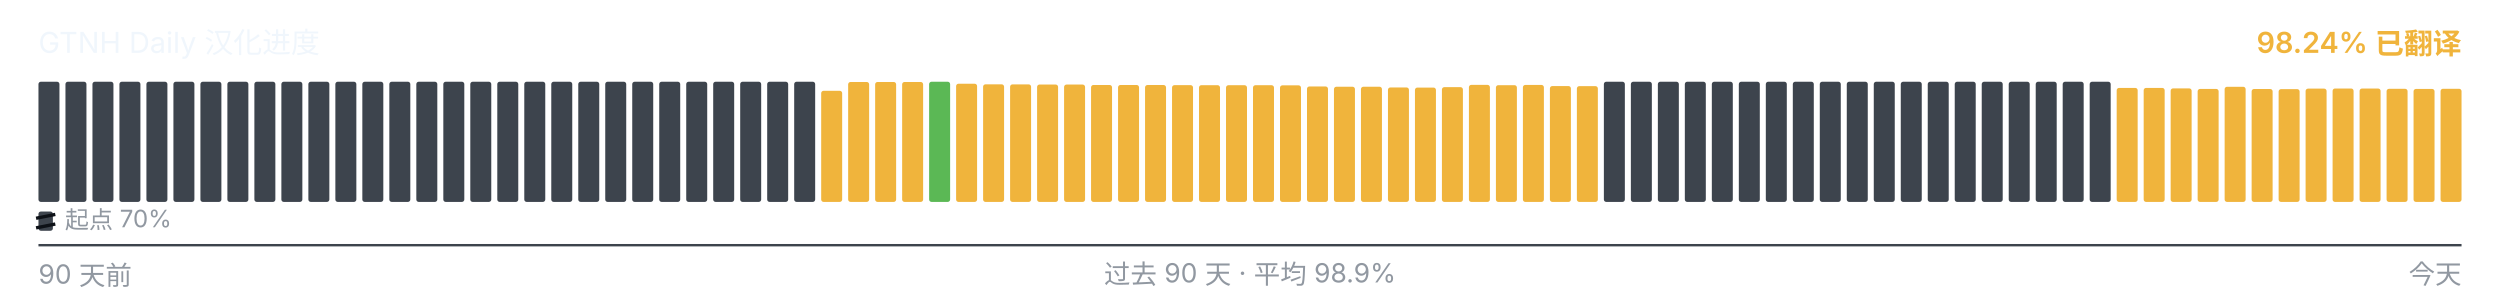
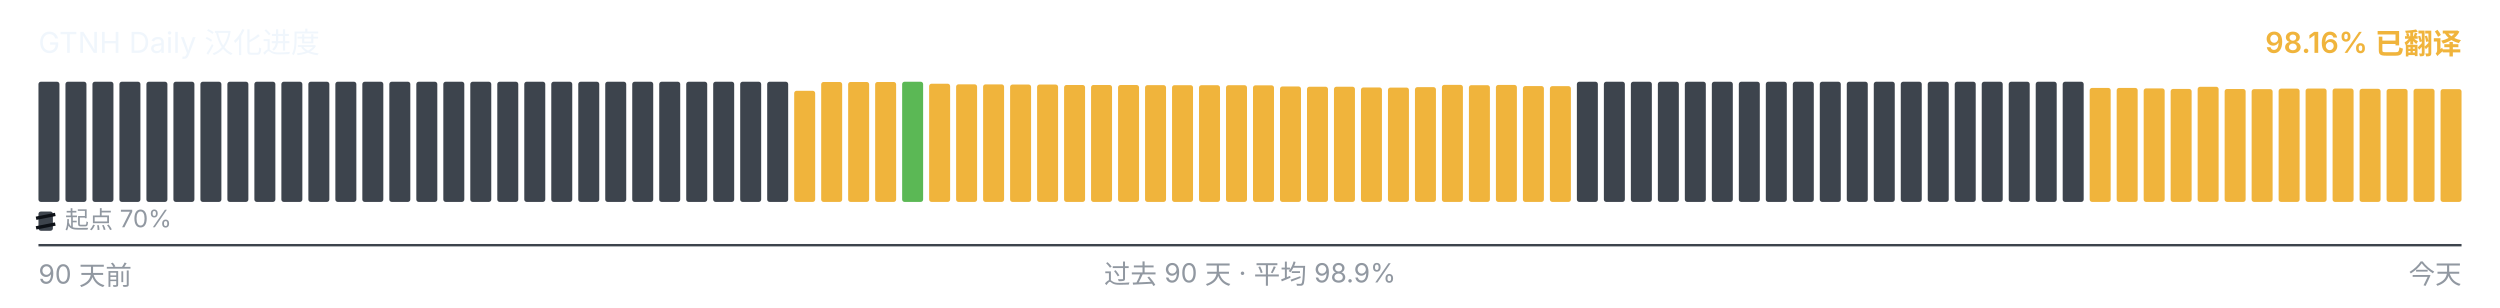
<svg xmlns="http://www.w3.org/2000/svg" viewBox="0 0 1040 128" width="1040" height="128" role="img" aria-label="GTNH Daily 汉化进度">
  <g font-family="-apple-system, BlinkMacSystemFont, &quot;Segoe UI&quot;, &quot;PingFang SC&quot;, &quot;Hiragino Sans GB&quot;, &quot;Microsoft YaHei&quot;, &quot;Source Han Sans SC&quot;, sans-serif" font-size="12">
    <text x="16" y="22" fill="#f0f6fc">GTNH Daily 汉化进度</text>
-     <text x="1024" y="22" text-anchor="end" fill="#F0B43C" font-weight="600">98.24% 已翻译</text>
+     <text x="1024" y="22" text-anchor="end" fill="#F0B43C" font-weight="600">98.16% 已翻译</text>
  </g>
  <g>
    <rect x="16.00" y="34.00" width="8.73" height="50.00" rx="1" ry="1" fill="#3d444d" />
    <rect x="27.23" y="34.00" width="8.73" height="50.00" rx="1" ry="1" fill="#3d444d" />
    <rect x="38.46" y="34.00" width="8.73" height="50.00" rx="1" ry="1" fill="#3d444d" />
    <rect x="49.68" y="34.00" width="8.73" height="50.00" rx="1" ry="1" fill="#3d444d" />
    <rect x="60.91" y="34.00" width="8.73" height="50.00" rx="1" ry="1" fill="#3d444d" />
    <rect x="72.14" y="34.00" width="8.73" height="50.00" rx="1" ry="1" fill="#3d444d" />
    <rect x="83.37" y="34.00" width="8.73" height="50.00" rx="1" ry="1" fill="#3d444d" />
    <rect x="94.59" y="34.00" width="8.73" height="50.00" rx="1" ry="1" fill="#3d444d" />
    <rect x="105.82" y="34.00" width="8.73" height="50.00" rx="1" ry="1" fill="#3d444d" />
    <rect x="117.05" y="34.00" width="8.73" height="50.00" rx="1" ry="1" fill="#3d444d" />
    <rect x="128.28" y="34.00" width="8.73" height="50.00" rx="1" ry="1" fill="#3d444d" />
    <rect x="139.51" y="34.00" width="8.73" height="50.00" rx="1" ry="1" fill="#3d444d" />
    <rect x="150.73" y="34.00" width="8.73" height="50.00" rx="1" ry="1" fill="#3d444d" />
    <rect x="161.96" y="34.00" width="8.73" height="50.00" rx="1" ry="1" fill="#3d444d" />
    <rect x="173.19" y="34.00" width="8.73" height="50.00" rx="1" ry="1" fill="#3d444d" />
    <rect x="184.42" y="34.00" width="8.73" height="50.00" rx="1" ry="1" fill="#3d444d" />
    <rect x="195.64" y="34.00" width="8.73" height="50.00" rx="1" ry="1" fill="#3d444d" />
    <rect x="206.87" y="34.00" width="8.73" height="50.00" rx="1" ry="1" fill="#3d444d" />
    <rect x="218.10" y="34.00" width="8.73" height="50.00" rx="1" ry="1" fill="#3d444d" />
    <rect x="229.33" y="34.00" width="8.73" height="50.00" rx="1" ry="1" fill="#3d444d" />
    <rect x="240.56" y="34.00" width="8.73" height="50.00" rx="1" ry="1" fill="#3d444d" />
    <rect x="251.78" y="34.00" width="8.73" height="50.00" rx="1" ry="1" fill="#3d444d" />
    <rect x="263.01" y="34.00" width="8.73" height="50.00" rx="1" ry="1" fill="#3d444d" />
    <rect x="274.24" y="34.00" width="8.73" height="50.00" rx="1" ry="1" fill="#3d444d" />
    <rect x="285.47" y="34.00" width="8.73" height="50.00" rx="1" ry="1" fill="#3d444d" />
    <rect x="296.69" y="34.00" width="8.73" height="50.00" rx="1" ry="1" fill="#3d444d" />
    <rect x="307.92" y="34.00" width="8.73" height="50.00" rx="1" ry="1" fill="#3d444d" />
    <rect x="319.15" y="34.00" width="8.73" height="50.00" rx="1" ry="1" fill="#3d444d" />
-     <rect x="330.38" y="34.00" width="8.73" height="50.00" rx="1" ry="1" fill="#3d444d" />
-     <rect x="341.61" y="37.77" width="8.73" height="46.23" rx="1" ry="1" fill="#F0B43C" />
+     <rect x="330.38" y="37.77" width="8.73" height="46.23" rx="1" ry="1" fill="#F0B43C" />
+     <rect x="341.61" y="34.10" width="8.73" height="49.90" rx="1" ry="1" fill="#F0B43C" />
    <rect x="352.83" y="34.10" width="8.73" height="49.90" rx="1" ry="1" fill="#F0B43C" />
    <rect x="364.06" y="34.10" width="8.73" height="49.90" rx="1" ry="1" fill="#F0B43C" />
-     <rect x="375.29" y="34.10" width="8.73" height="49.90" rx="1" ry="1" fill="#F0B43C" />
-     <rect x="386.52" y="34.00" width="8.73" height="50.00" rx="1" ry="1" fill="#5BB855" />
-     <rect x="397.74" y="34.83" width="8.73" height="49.17" rx="1" ry="1" fill="#F0B43C" />
-     <rect x="408.97" y="35.08" width="8.73" height="48.92" rx="1" ry="1" fill="#F0B43C" />
-     <rect x="420.20" y="35.10" width="8.73" height="48.90" rx="1" ry="1" fill="#F0B43C" />
-     <rect x="431.43" y="35.17" width="8.73" height="48.83" rx="1" ry="1" fill="#F0B43C" />
-     <rect x="442.66" y="35.18" width="8.73" height="48.82" rx="1" ry="1" fill="#F0B43C" />
+     <rect x="375.29" y="34.00" width="8.73" height="50.00" rx="1" ry="1" fill="#5BB855" />
+     <rect x="386.52" y="34.83" width="8.73" height="49.17" rx="1" ry="1" fill="#F0B43C" />
+     <rect x="397.74" y="35.08" width="8.73" height="48.92" rx="1" ry="1" fill="#F0B43C" />
+     <rect x="408.97" y="35.10" width="8.73" height="48.90" rx="1" ry="1" fill="#F0B43C" />
+     <rect x="420.20" y="35.17" width="8.73" height="48.83" rx="1" ry="1" fill="#F0B43C" />
+     <rect x="431.43" y="35.18" width="8.73" height="48.82" rx="1" ry="1" fill="#F0B43C" />
+     <rect x="442.66" y="35.35" width="8.73" height="48.65" rx="1" ry="1" fill="#F0B43C" />
    <rect x="453.88" y="35.35" width="8.73" height="48.65" rx="1" ry="1" fill="#F0B43C" />
-     <rect x="465.11" y="35.35" width="8.73" height="48.65" rx="1" ry="1" fill="#F0B43C" />
-     <rect x="476.34" y="35.37" width="8.73" height="48.63" rx="1" ry="1" fill="#F0B43C" />
-     <rect x="487.57" y="35.42" width="8.73" height="48.58" rx="1" ry="1" fill="#F0B43C" />
-     <rect x="498.79" y="35.43" width="8.73" height="48.57" rx="1" ry="1" fill="#F0B43C" />
+     <rect x="465.11" y="35.37" width="8.73" height="48.63" rx="1" ry="1" fill="#F0B43C" />
+     <rect x="476.34" y="35.42" width="8.73" height="48.58" rx="1" ry="1" fill="#F0B43C" />
+     <rect x="487.57" y="35.43" width="8.73" height="48.57" rx="1" ry="1" fill="#F0B43C" />
+     <rect x="498.79" y="35.45" width="8.73" height="48.55" rx="1" ry="1" fill="#F0B43C" />
    <rect x="510.02" y="35.45" width="8.73" height="48.55" rx="1" ry="1" fill="#F0B43C" />
-     <rect x="521.25" y="35.45" width="8.73" height="48.55" rx="1" ry="1" fill="#F0B43C" />
-     <rect x="532.48" y="35.50" width="8.73" height="48.50" rx="1" ry="1" fill="#F0B43C" />
-     <rect x="543.71" y="35.97" width="8.73" height="48.03" rx="1" ry="1" fill="#F0B43C" />
+     <rect x="521.25" y="35.50" width="8.73" height="48.50" rx="1" ry="1" fill="#F0B43C" />
+     <rect x="532.48" y="35.97" width="8.73" height="48.03" rx="1" ry="1" fill="#F0B43C" />
+     <rect x="543.71" y="36.08" width="8.73" height="47.92" rx="1" ry="1" fill="#F0B43C" />
    <rect x="554.93" y="36.08" width="8.73" height="47.92" rx="1" ry="1" fill="#F0B43C" />
-     <rect x="566.16" y="36.08" width="8.73" height="47.92" rx="1" ry="1" fill="#F0B43C" />
-     <rect x="577.39" y="36.38" width="8.73" height="47.62" rx="1" ry="1" fill="#F0B43C" />
-     <rect x="588.62" y="36.43" width="8.73" height="47.57" rx="1" ry="1" fill="#F0B43C" />
-     <rect x="599.84" y="36.25" width="8.73" height="47.75" rx="1" ry="1" fill="#F0B43C" />
-     <rect x="611.07" y="35.30" width="8.73" height="48.70" rx="1" ry="1" fill="#F0B43C" />
-     <rect x="622.30" y="35.43" width="8.73" height="48.57" rx="1" ry="1" fill="#F0B43C" />
-     <rect x="633.53" y="35.33" width="8.73" height="48.67" rx="1" ry="1" fill="#F0B43C" />
-     <rect x="644.76" y="35.80" width="8.73" height="48.20" rx="1" ry="1" fill="#F0B43C" />
-     <rect x="655.98" y="35.83" width="8.73" height="48.17" rx="1" ry="1" fill="#F0B43C" />
+     <rect x="566.16" y="36.38" width="8.73" height="47.62" rx="1" ry="1" fill="#F0B43C" />
+     <rect x="577.39" y="36.43" width="8.73" height="47.57" rx="1" ry="1" fill="#F0B43C" />
+     <rect x="588.62" y="36.25" width="8.73" height="47.75" rx="1" ry="1" fill="#F0B43C" />
+     <rect x="599.84" y="35.30" width="8.73" height="48.70" rx="1" ry="1" fill="#F0B43C" />
+     <rect x="611.07" y="35.43" width="8.73" height="48.57" rx="1" ry="1" fill="#F0B43C" />
+     <rect x="622.30" y="35.33" width="8.73" height="48.67" rx="1" ry="1" fill="#F0B43C" />
+     <rect x="633.53" y="35.80" width="8.73" height="48.20" rx="1" ry="1" fill="#F0B43C" />
+     <rect x="644.76" y="35.83" width="8.73" height="48.17" rx="1" ry="1" fill="#F0B43C" />
+     <rect x="655.98" y="34.00" width="8.73" height="50.00" rx="1" ry="1" fill="#3d444d" />
    <rect x="667.21" y="34.00" width="8.73" height="50.00" rx="1" ry="1" fill="#3d444d" />
    <rect x="678.44" y="34.00" width="8.73" height="50.00" rx="1" ry="1" fill="#3d444d" />
    <rect x="689.67" y="34.00" width="8.73" height="50.00" rx="1" ry="1" fill="#3d444d" />
    <rect x="700.89" y="34.00" width="8.73" height="50.00" rx="1" ry="1" fill="#3d444d" />
    <rect x="712.12" y="34.00" width="8.73" height="50.00" rx="1" ry="1" fill="#3d444d" />
    <rect x="723.35" y="34.00" width="8.73" height="50.00" rx="1" ry="1" fill="#3d444d" />
    <rect x="734.58" y="34.00" width="8.73" height="50.00" rx="1" ry="1" fill="#3d444d" />
    <rect x="745.81" y="34.00" width="8.73" height="50.00" rx="1" ry="1" fill="#3d444d" />
    <rect x="757.03" y="34.00" width="8.73" height="50.00" rx="1" ry="1" fill="#3d444d" />
    <rect x="768.26" y="34.00" width="8.73" height="50.00" rx="1" ry="1" fill="#3d444d" />
    <rect x="779.49" y="34.00" width="8.73" height="50.00" rx="1" ry="1" fill="#3d444d" />
    <rect x="790.72" y="34.00" width="8.73" height="50.00" rx="1" ry="1" fill="#3d444d" />
    <rect x="801.94" y="34.00" width="8.73" height="50.00" rx="1" ry="1" fill="#3d444d" />
    <rect x="813.17" y="34.00" width="8.73" height="50.00" rx="1" ry="1" fill="#3d444d" />
    <rect x="824.40" y="34.00" width="8.73" height="50.00" rx="1" ry="1" fill="#3d444d" />
    <rect x="835.63" y="34.00" width="8.73" height="50.00" rx="1" ry="1" fill="#3d444d" />
    <rect x="846.86" y="34.00" width="8.73" height="50.00" rx="1" ry="1" fill="#3d444d" />
    <rect x="858.08" y="34.00" width="8.73" height="50.00" rx="1" ry="1" fill="#3d444d" />
-     <rect x="869.31" y="34.00" width="8.73" height="50.00" rx="1" ry="1" fill="#3d444d" />
+     <rect x="869.31" y="36.57" width="8.73" height="47.43" rx="1" ry="1" fill="#F0B43C" />
    <rect x="880.54" y="36.57" width="8.73" height="47.43" rx="1" ry="1" fill="#F0B43C" />
-     <rect x="891.77" y="36.57" width="8.73" height="47.43" rx="1" ry="1" fill="#F0B43C" />
-     <rect x="902.99" y="36.77" width="8.73" height="47.23" rx="1" ry="1" fill="#F0B43C" />
-     <rect x="914.22" y="37.00" width="8.73" height="47.00" rx="1" ry="1" fill="#F0B43C" />
-     <rect x="925.45" y="36.10" width="8.73" height="47.90" rx="1" ry="1" fill="#F0B43C" />
-     <rect x="936.68" y="37.02" width="8.73" height="46.98" rx="1" ry="1" fill="#F0B43C" />
-     <rect x="947.91" y="37.08" width="8.73" height="46.92" rx="1" ry="1" fill="#F0B43C" />
-     <rect x="959.13" y="36.87" width="8.73" height="47.13" rx="1" ry="1" fill="#F0B43C" />
-     <rect x="970.36" y="36.82" width="8.73" height="47.18" rx="1" ry="1" fill="#F0B43C" />
-     <rect x="981.59" y="36.83" width="8.73" height="47.17" rx="1" ry="1" fill="#F0B43C" />
-     <rect x="992.82" y="36.95" width="8.73" height="47.05" rx="1" ry="1" fill="#F0B43C" />
-     <rect x="1004.04" y="37.00" width="8.73" height="47.00" rx="1" ry="1" fill="#F0B43C" />
-     <rect x="1015.27" y="36.93" width="8.73" height="47.07" rx="1" ry="1" fill="#F0B43C" />
+     <rect x="891.77" y="36.77" width="8.73" height="47.23" rx="1" ry="1" fill="#F0B43C" />
+     <rect x="902.99" y="37.00" width="8.73" height="47.00" rx="1" ry="1" fill="#F0B43C" />
+     <rect x="914.22" y="36.10" width="8.73" height="47.90" rx="1" ry="1" fill="#F0B43C" />
+     <rect x="925.45" y="37.02" width="8.73" height="46.98" rx="1" ry="1" fill="#F0B43C" />
+     <rect x="936.68" y="37.08" width="8.73" height="46.92" rx="1" ry="1" fill="#F0B43C" />
+     <rect x="947.91" y="36.87" width="8.73" height="47.13" rx="1" ry="1" fill="#F0B43C" />
+     <rect x="959.13" y="36.82" width="8.73" height="47.18" rx="1" ry="1" fill="#F0B43C" />
+     <rect x="970.36" y="36.83" width="8.73" height="47.17" rx="1" ry="1" fill="#F0B43C" />
+     <rect x="981.59" y="36.95" width="8.73" height="47.05" rx="1" ry="1" fill="#F0B43C" />
+     <rect x="992.82" y="37.00" width="8.73" height="47.00" rx="1" ry="1" fill="#F0B43C" />
+     <rect x="1004.04" y="36.93" width="8.73" height="47.07" rx="1" ry="1" fill="#F0B43C" />
+     <rect x="1015.27" y="37.07" width="8.73" height="46.93" rx="1" ry="1" fill="#F0B43C" />
  </g>
  <g aria-hidden="true">
    <rect x="16" y="88" width="6" height="8" rx="1" fill="#3d444d" />
    <line x1="15" y1="90.80" x2="23" y2="89.20" stroke="#0d1117" stroke-width="1.4" />
    <line x1="15" y1="94.80" x2="23" y2="93.20" stroke="#0d1117" stroke-width="1.4" />
    <text x="27" y="95" font-family="-apple-system, BlinkMacSystemFont, &quot;Segoe UI&quot;, &quot;PingFang SC&quot;, &quot;Hiragino Sans GB&quot;, &quot;Microsoft YaHei&quot;, &quot;Source Han Sans SC&quot;, sans-serif" font-size="10" fill="#9198a1">起点 70%</text>
  </g>
  <line x1="16" x2="1024" y1="102" y2="102" stroke="#3d444d" stroke-width="1" />
  <g font-family="-apple-system, BlinkMacSystemFont, &quot;Segoe UI&quot;, &quot;PingFang SC&quot;, &quot;Hiragino Sans GB&quot;, &quot;Microsoft YaHei&quot;, &quot;Source Han Sans SC&quot;, sans-serif" font-size="11" fill="#9198a1">
    <text x="16" y="118">90 天前</text>
    <text x="520" y="118" text-anchor="middle">过去 90 天 · 平均 98.9%</text>
    <text x="1024" y="118" text-anchor="end">今天</text>
  </g>
</svg>
